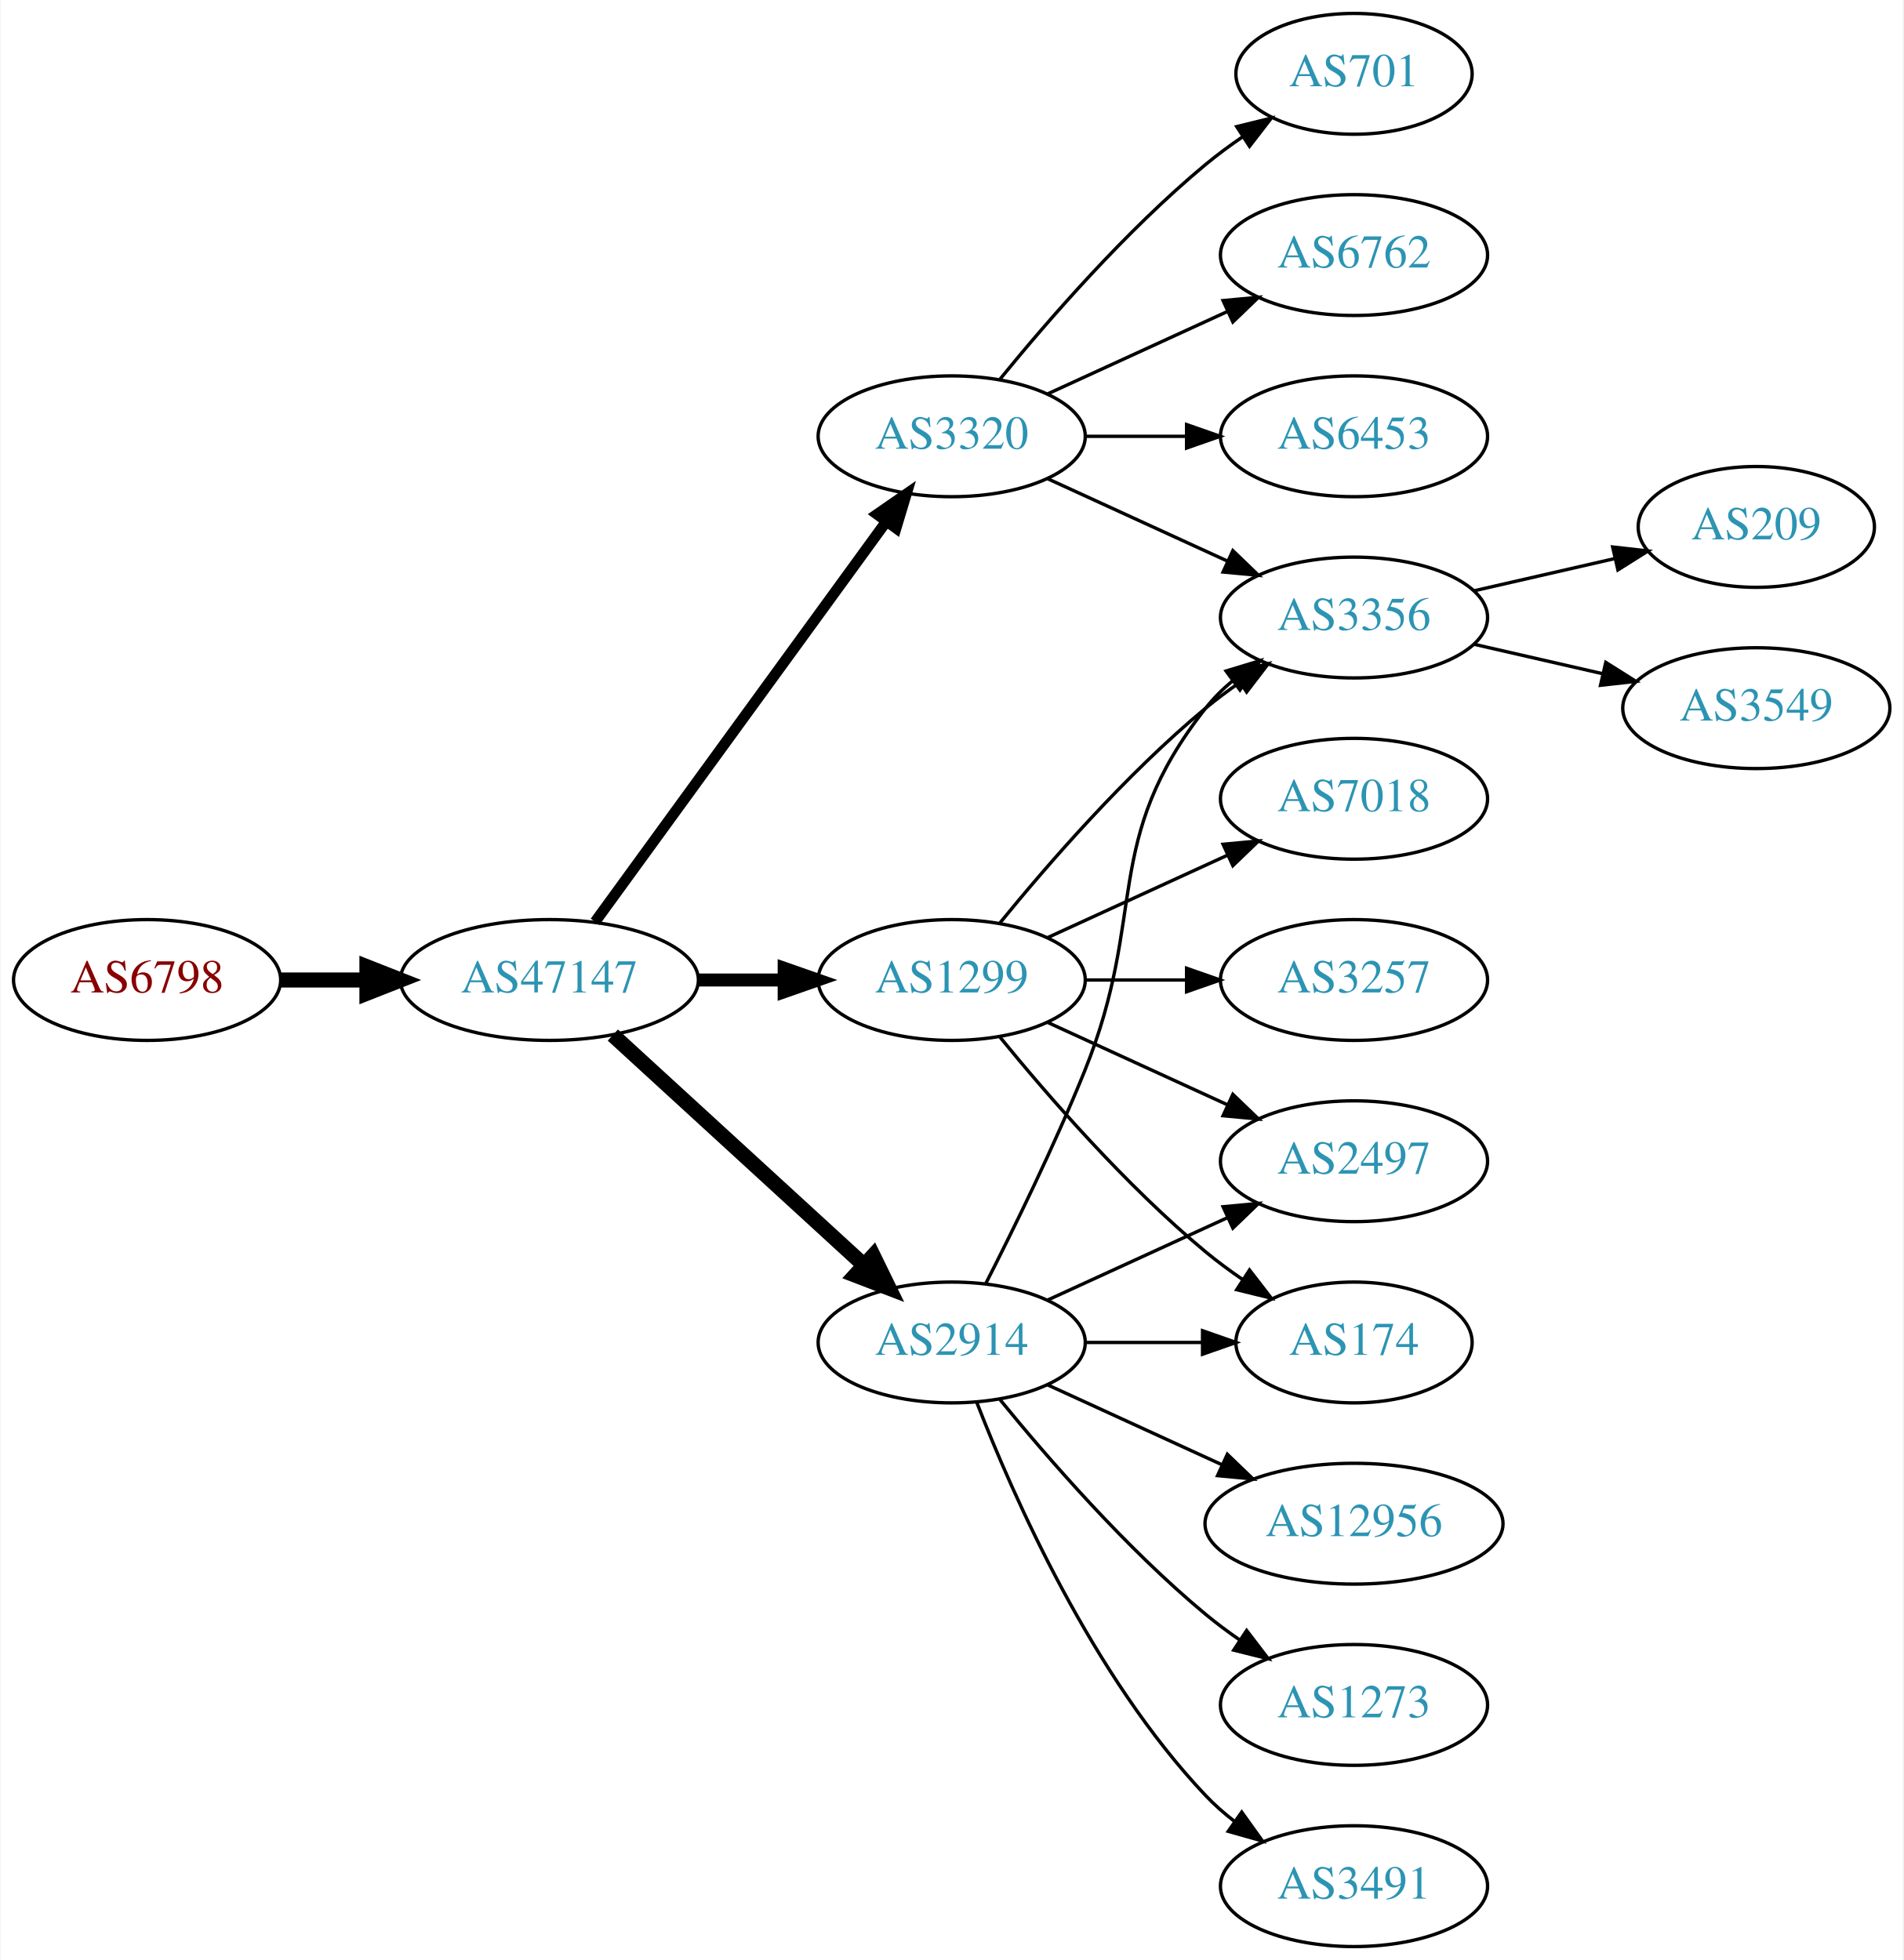
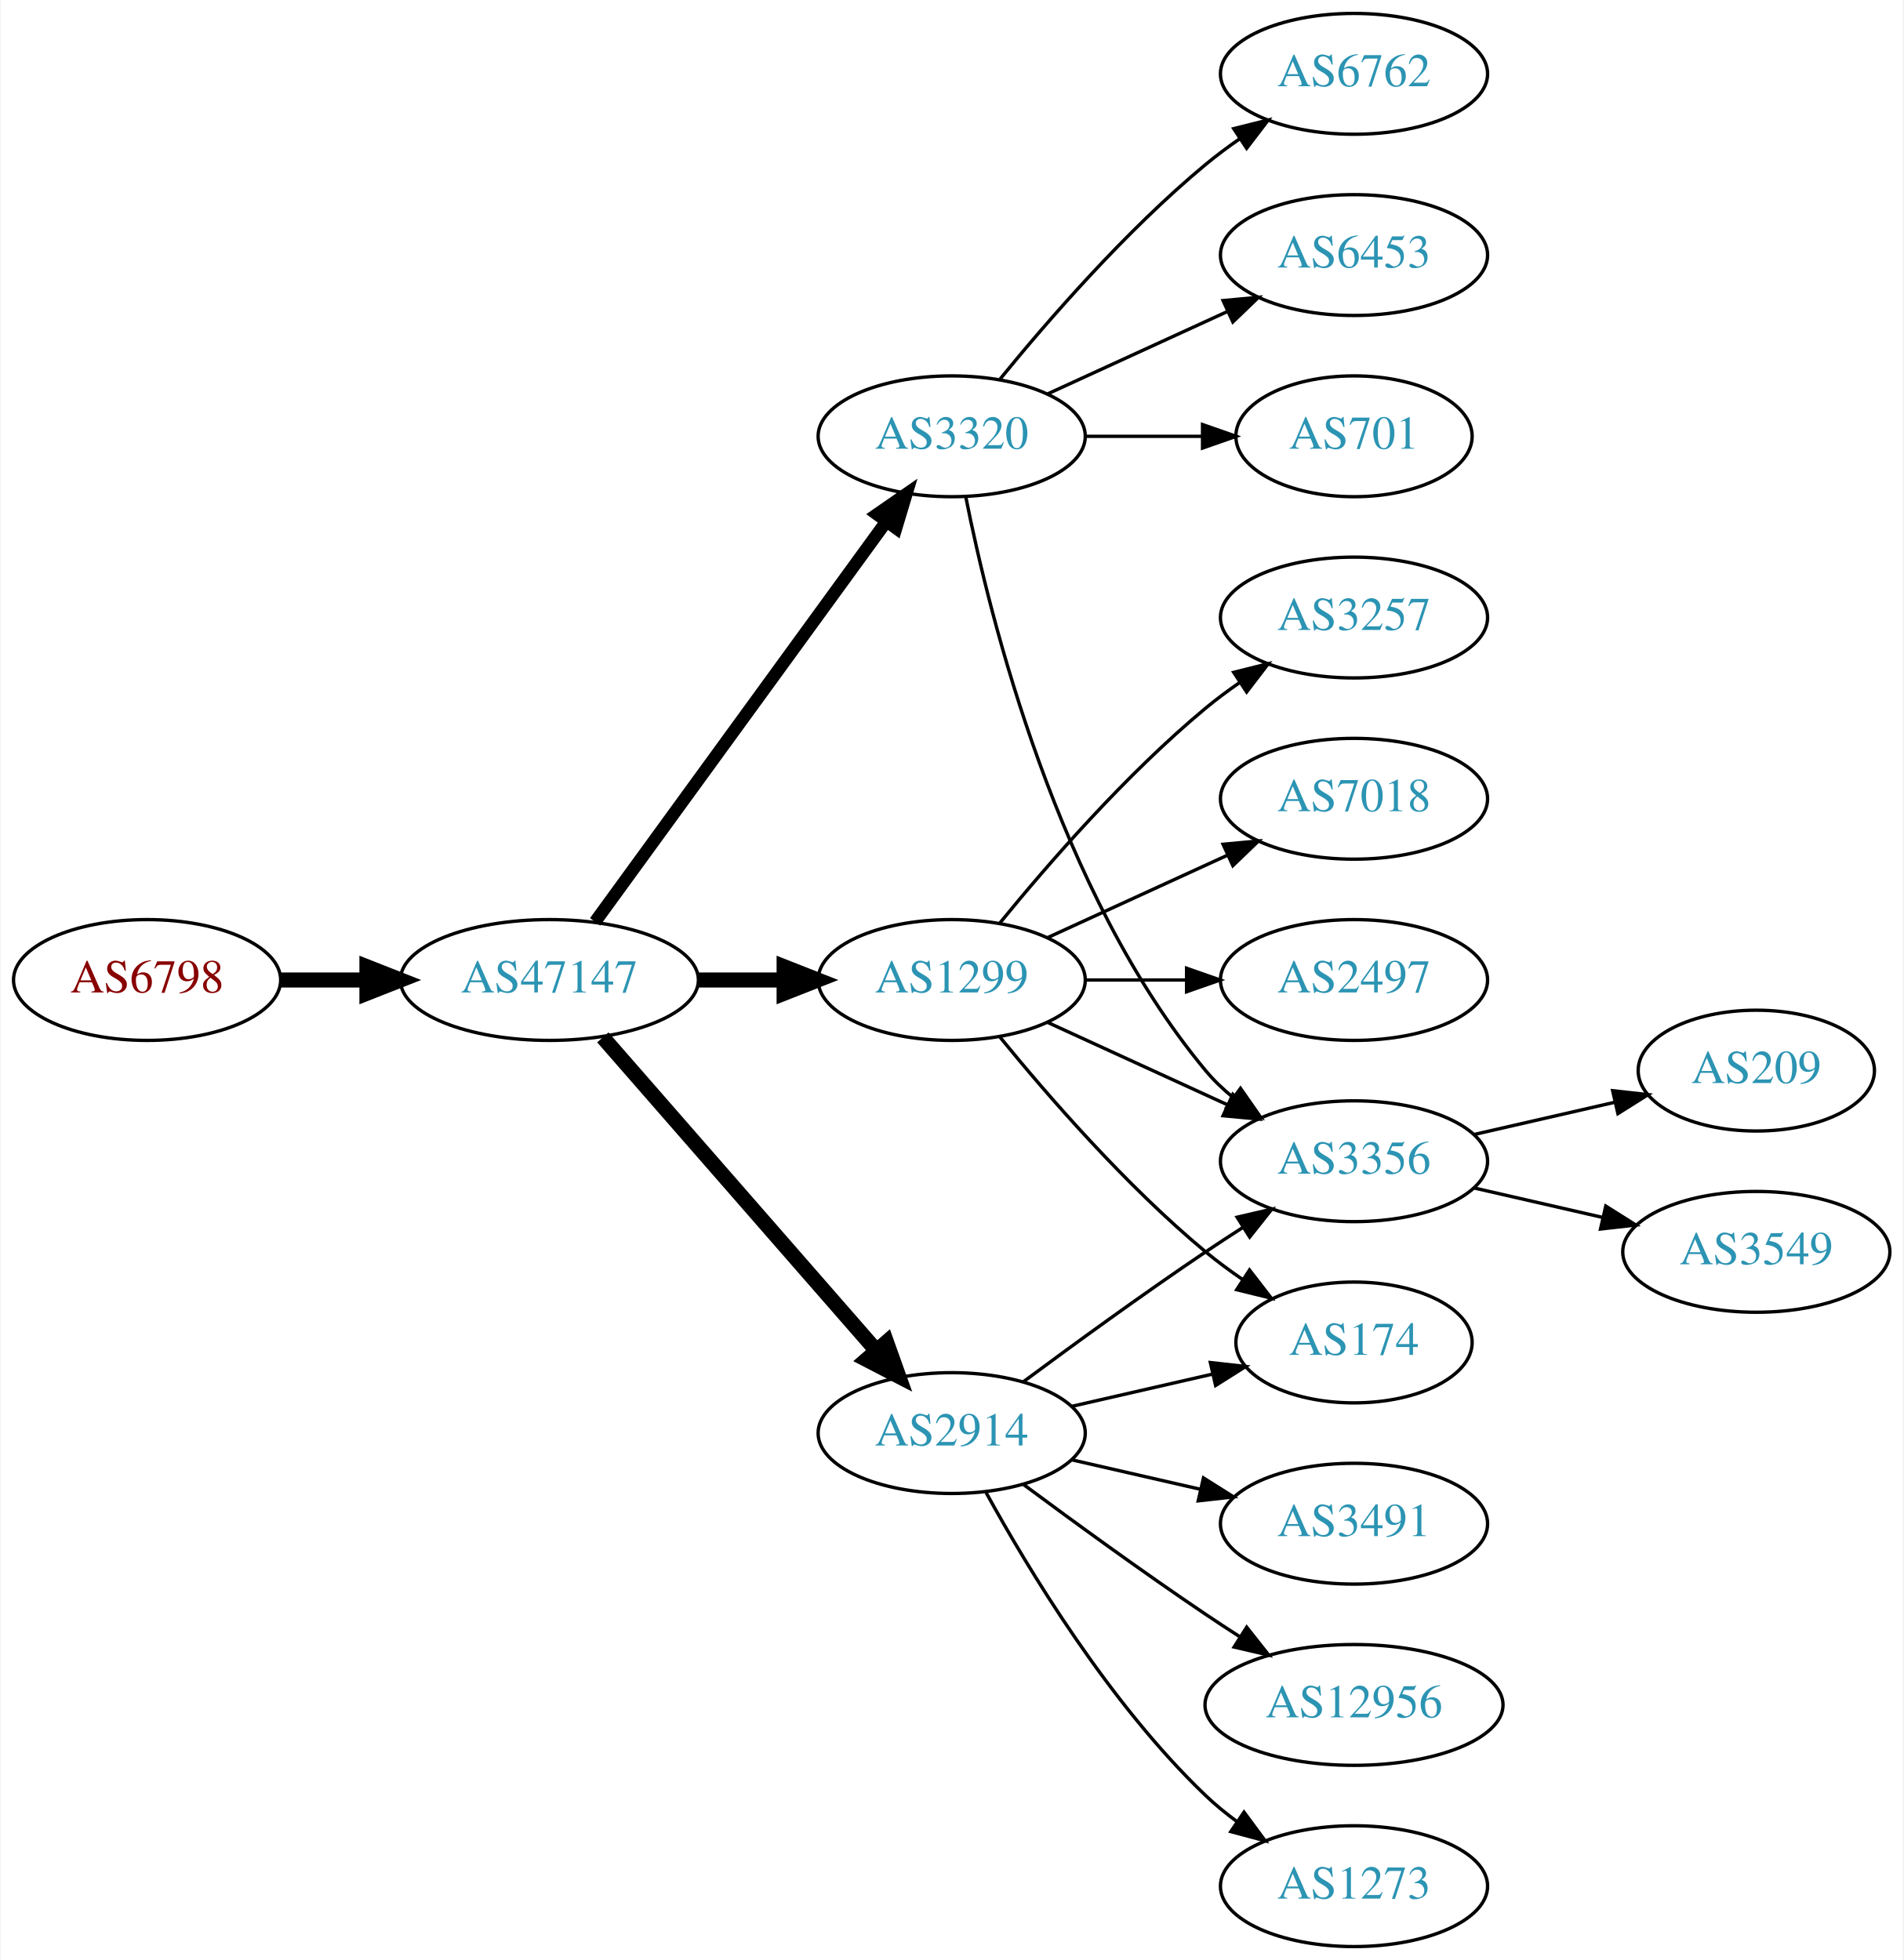
<svg xmlns="http://www.w3.org/2000/svg" xmlns:xlink="http://www.w3.org/1999/xlink" width="567pt" height="584pt" viewBox="0.00 0.00 566.66 584.00">
  <g id="graph0" class="graph" transform="scale(1 1) rotate(0) translate(4 580)">
    <polygon fill="white" stroke="none" points="-4,4 -4,-580 562.663,-580 562.663,4 -4,4" />
    <g id="node1" class="node">
      <g id="a_node1">
        <a xlink:href="/asn/6798" xlink:title="AS6798 ~ Net4You Internet GmbH [AT]">
          <ellipse fill="#ffffff" stroke="black" cx="39.647" cy="-288" rx="39.794" ry="18" />
          <text text-anchor="middle" x="39.647" y="-284.3" font-family="Times,serif" font-size="14.00" fill="#880000">AS6798</text>
        </a>
      </g>
    </g>
    <g id="node2" class="node">
      <g id="a_node2">
        <a xlink:href="/asn/47147" xlink:title="AS47147 ~ ANEXIA Internetdienstleistungs GmbH [AT]">
          <ellipse fill="#ffffff" stroke="black" cx="159.489" cy="-288" rx="44.393" ry="18" />
          <text text-anchor="middle" x="159.489" y="-284.3" font-family="Times,serif" font-size="14.00" fill="#2c94b3">AS47147</text>
        </a>
      </g>
    </g>
    <g id="edge1" class="edge">
      <path fill="none" stroke="black" stroke-width="4.5" d="M79.559,-288C87.662,-288 96.337,-288 104.863,-288" />
      <polygon fill="black" stroke="black" stroke-width="4.5" points="105.141,-291.938 115.141,-288 105.141,-284.063 105.141,-291.938" />
    </g>
    <g id="node3" class="node">
      <g id="a_node3">
-         <a xlink:href="/asn/2914" xlink:title="AS2914 ~ NTT America, Inc. [US]">
-           <ellipse fill="#ffffff" stroke="black" cx="279.332" cy="-180" rx="39.794" ry="18" />
-           <text text-anchor="middle" x="279.332" y="-176.3" font-family="Times,serif" font-size="14.00" fill="#2c94b3">AS2914</text>
-         </a>
-       </g>
-     </g>
-     <g id="edge2" class="edge">
-       <path fill="none" stroke="black" stroke-width="4.5" d="M178.387,-271.597C198.315,-253.333 230.672,-223.678 253.15,-203.079" />
-       <polygon fill="black" stroke="black" stroke-width="4.5" points="255.94,-205.863 260.652,-196.203 250.619,-200.057 255.94,-205.863" />
-     </g>
-     <g id="node4" class="node">
-       <g id="a_node4">
        <a xlink:href="/asn/3320" xlink:title="AS3320 ~ DTAG [DE]">
          <ellipse fill="#ffffff" stroke="black" cx="279.332" cy="-450" rx="39.794" ry="18" />
          <text text-anchor="middle" x="279.332" y="-446.3" font-family="Times,serif" font-size="14.00" fill="#2c94b3">AS3320</text>
        </a>
      </g>
    </g>
-     <g id="edge3" class="edge">
-       <path fill="none" stroke="black" stroke-width="3.214" d="M173.1,-305.337C193.921,-333.96 235.583,-391.233 259.772,-424.486" />
-       <polygon fill="black" stroke="black" stroke-width="3.214" points="257.098,-426.76 265.811,-432.788 262.759,-422.642 257.098,-426.76" />
-     </g>
-     <g id="node5" class="node">
-       <g id="a_node5">
+     <g id="edge2" class="edge">
+       <path fill="none" stroke="black" stroke-width="3.75" d="M173.1,-305.337C193.921,-333.96 235.583,-391.233 259.772,-424.486" />
+       <polygon fill="black" stroke="black" stroke-width="3.75" points="257.098,-426.76 265.811,-432.788 262.759,-422.642 257.098,-426.76" />
+     </g>
+     <g id="node4" class="node">
+       <g id="a_node4">
        <a xlink:href="/asn/1299" xlink:title="AS1299 ~ Telia Carrier [EU]">
          <ellipse fill="#ffffff" stroke="black" cx="279.332" cy="-288" rx="39.794" ry="18" />
          <text text-anchor="middle" x="279.332" y="-284.3" font-family="Times,serif" font-size="14.00" fill="#2c94b3">AS1299</text>
        </a>
      </g>
    </g>
+     <g id="edge3" class="edge">
+       <path fill="none" stroke="black" stroke-width="4.5" d="M203.7,-288C212.013,-288 220.775,-288 229.258,-288" />
+       <polygon fill="black" stroke="black" stroke-width="4.5" points="229.416,-291.938 239.416,-288 229.416,-284.063 229.416,-291.938" />
+     </g>
+     <g id="node5" class="node">
+       <g id="a_node5">
+         <a xlink:href="/asn/2914" xlink:title="AS2914 ~ NTT America, Inc. [US]">
+           <ellipse fill="#ffffff" stroke="black" cx="279.332" cy="-153" rx="39.794" ry="18" />
+           <text text-anchor="middle" x="279.332" y="-149.3" font-family="Times,serif" font-size="14.00" fill="#2c94b3">AS2914</text>
+         </a>
+       </g>
+     </g>
    <g id="edge4" class="edge">
-       <path fill="none" stroke="black" stroke-width="3.857" d="M203.7,-288C212.013,-288 220.775,-288 229.258,-288" />
-       <polygon fill="black" stroke="black" stroke-width="3.857" points="229.416,-291.5 239.416,-288 229.416,-284.5 229.416,-291.5" />
+       <path fill="none" stroke="black" stroke-width="4.5" d="M175.414,-270.902C195.956,-247.369 233.075,-204.845 256.672,-177.813" />
+       <polygon fill="black" stroke="black" stroke-width="4.5" points="259.918,-180.082 263.528,-169.959 253.985,-174.903 259.918,-180.082" />
    </g>
    <g id="node6" class="node">
      <g id="a_node6">
-         <a xlink:href="/asn/3356" xlink:title="AS3356 ~ Level 3 Parent, LLC [US]">
-           <ellipse fill="#ffffff" stroke="black" cx="399.174" cy="-396" rx="39.794" ry="18" />
-           <text text-anchor="middle" x="399.174" y="-392.3" font-family="Times,serif" font-size="14.00" fill="#2c94b3">AS3356</text>
+         <a xlink:href="/asn/6762" xlink:title="AS6762 ~ TELECOM ITALIA SPARKLE S.p.A. [IT]">
+           <ellipse fill="#ffffff" stroke="black" cx="399.174" cy="-558" rx="39.794" ry="18" />
+           <text text-anchor="middle" x="399.174" y="-554.3" font-family="Times,serif" font-size="14.00" fill="#2c94b3">AS6762</text>
        </a>
      </g>
    </g>
    <g id="edge5" class="edge">
-       <path fill="none" stroke="black" d="M289.412,-197.417C297.681,-213.634 309.942,-238.603 318.978,-261 337.908,-307.922 323.679,-329.246 354.978,-369 357.303,-371.953 360.047,-374.67 363.006,-377.147" />
-       <polygon fill="black" stroke="black" points="361.065,-380.064 371.203,-383.145 365.199,-374.415 361.065,-380.064" />
+       <path fill="none" stroke="black" d="M293.751,-467.065C307.865,-484.375 331.28,-511.345 354.978,-531 358.194,-533.668 361.695,-536.27 365.265,-538.741" />
+       <polygon fill="black" stroke="black" points="363.343,-541.666 373.622,-544.236 367.189,-535.817 363.343,-541.666" />
    </g>
    <g id="node7" class="node">
      <g id="a_node7">
+         <a xlink:href="/asn/6453" xlink:title="AS6453 ~ TATA COMMUNICATIONS (AMERICA) INC [US]">
+           <ellipse fill="#ffffff" stroke="black" cx="399.174" cy="-504" rx="39.794" ry="18" />
+           <text text-anchor="middle" x="399.174" y="-500.3" font-family="Times,serif" font-size="14.00" fill="#2c94b3">AS6453</text>
+         </a>
+       </g>
+     </g>
+     <g id="edge6" class="edge">
+       <path fill="none" stroke="black" d="M307.96,-462.661C323.917,-469.973 344.188,-479.261 361.471,-487.181" />
+       <polygon fill="black" stroke="black" points="360.169,-490.435 370.718,-491.419 363.085,-484.071 360.169,-490.435" />
+     </g>
+     <g id="node8" class="node">
+       <g id="a_node8">
+         <a xlink:href="/asn/3356" xlink:title="AS3356 ~ Level 3 Parent, LLC [US]">
+           <ellipse fill="#ffffff" stroke="black" cx="399.174" cy="-234" rx="39.794" ry="18" />
+           <text text-anchor="middle" x="399.174" y="-230.3" font-family="Times,serif" font-size="14.00" fill="#2c94b3">AS3356</text>
+         </a>
+       </g>
+     </g>
+     <g id="edge7" class="edge">
+       <path fill="none" stroke="black" d="M283.53,-431.927C290.694,-395.859 310.968,-313.875 354.978,-261 357.383,-258.111 360.179,-255.437 363.172,-252.987" />
+       <polygon fill="black" stroke="black" points="365.361,-255.723 371.415,-247.027 361.26,-250.05 365.361,-255.723" />
+     </g>
+     <g id="node9" class="node">
+       <g id="a_node9">
+         <a xlink:href="/asn/701" xlink:title="AS701 ~ UUNET [US]">
+           <ellipse fill="#ffffff" stroke="black" cx="399.174" cy="-450" rx="35.194" ry="18" />
+           <text text-anchor="middle" x="399.174" y="-446.3" font-family="Times,serif" font-size="14.00" fill="#2c94b3">AS701</text>
+         </a>
+       </g>
+     </g>
+     <g id="edge8" class="edge">
+       <path fill="none" stroke="black" d="M319.244,-450C330.331,-450 342.491,-450 353.873,-450" />
+       <polygon fill="black" stroke="black" points="354.055,-453.5 364.055,-450 354.055,-446.5 354.055,-453.5" />
+     </g>
+     <g id="edge10" class="edge">
+       <path fill="none" stroke="black" d="M307.96,-275.339C323.917,-268.027 344.188,-258.739 361.471,-250.819" />
+       <polygon fill="black" stroke="black" points="363.085,-253.929 370.718,-246.581 360.169,-247.565 363.085,-253.929" />
+     </g>
+     <g id="node10" class="node">
+       <g id="a_node10">
+         <a xlink:href="/asn/7018" xlink:title="AS7018 ~ AT&amp;T Services, Inc. [US]">
+           <ellipse fill="#ffffff" stroke="black" cx="399.174" cy="-342" rx="39.794" ry="18" />
+           <text text-anchor="middle" x="399.174" y="-338.3" font-family="Times,serif" font-size="14.00" fill="#2c94b3">AS7018</text>
+         </a>
+       </g>
+     </g>
+     <g id="edge9" class="edge">
+       <path fill="none" stroke="black" d="M307.96,-300.661C323.917,-307.973 344.188,-317.261 361.471,-325.181" />
+       <polygon fill="black" stroke="black" points="360.169,-328.435 370.718,-329.419 363.085,-322.071 360.169,-328.435" />
+     </g>
+     <g id="node11" class="node">
+       <g id="a_node11">
+         <a xlink:href="/asn/2497" xlink:title="AS2497 ~ Internet Initiative Japan Inc. [JP]">
+           <ellipse fill="#ffffff" stroke="black" cx="399.174" cy="-288" rx="39.794" ry="18" />
+           <text text-anchor="middle" x="399.174" y="-284.3" font-family="Times,serif" font-size="14.00" fill="#2c94b3">AS2497</text>
+         </a>
+       </g>
+     </g>
+     <g id="edge11" class="edge">
+       <path fill="none" stroke="black" d="M319.244,-288C328.798,-288 339.147,-288 349.11,-288" />
+       <polygon fill="black" stroke="black" points="349.302,-291.5 359.302,-288 349.302,-284.5 349.302,-291.5" />
+     </g>
+     <g id="node12" class="node">
+       <g id="a_node12">
        <a xlink:href="/asn/174" xlink:title="AS174 ~ Cogent Communications [US]">
          <ellipse fill="#ffffff" stroke="black" cx="399.174" cy="-180" rx="35.194" ry="18" />
          <text text-anchor="middle" x="399.174" y="-176.3" font-family="Times,serif" font-size="14.00" fill="#2c94b3">AS174</text>
        </a>
      </g>
    </g>
-     <g id="edge6" class="edge">
-       <path fill="none" stroke="black" d="M319.244,-180C330.331,-180 342.491,-180 353.873,-180" />
-       <polygon fill="black" stroke="black" points="354.055,-183.5 364.055,-180 354.055,-176.5 354.055,-183.5" />
-     </g>
-     <g id="node8" class="node">
-       <g id="a_node8">
-         <a xlink:href="/asn/12956" xlink:title="AS12956 ~ TELXIUS [ES]">
-           <ellipse fill="#ffffff" stroke="black" cx="399.174" cy="-126" rx="44.393" ry="18" />
-           <text text-anchor="middle" x="399.174" y="-122.3" font-family="Times,serif" font-size="14.00" fill="#2c94b3">AS12956</text>
-         </a>
-       </g>
-     </g>
-     <g id="edge7" class="edge">
-       <path fill="none" stroke="black" d="M307.96,-167.339C323.458,-160.238 343.025,-151.272 359.971,-143.506" />
-       <polygon fill="black" stroke="black" points="361.441,-146.683 369.074,-139.335 358.525,-140.319 361.441,-146.683" />
-     </g>
-     <g id="node9" class="node">
-       <g id="a_node9">
-         <a xlink:href="/asn/1273" xlink:title="AS1273 ~ Vodafone Group PLC [EU]">
-           <ellipse fill="#ffffff" stroke="black" cx="399.174" cy="-72" rx="39.794" ry="18" />
-           <text text-anchor="middle" x="399.174" y="-68.3" font-family="Times,serif" font-size="14.00" fill="#2c94b3">AS1273</text>
-         </a>
-       </g>
-     </g>
-     <g id="edge8" class="edge">
-       <path fill="none" stroke="black" d="M293.751,-162.935C307.865,-145.625 331.28,-118.655 354.978,-99 358.194,-96.332 361.695,-93.73 365.265,-91.259" />
-       <polygon fill="black" stroke="black" points="367.189,-94.183 373.622,-85.764 363.343,-88.334 367.189,-94.183" />
-     </g>
-     <g id="node10" class="node">
-       <g id="a_node10">
-         <a xlink:href="/asn/3491" xlink:title="AS3491 ~ PCCW Global, Inc. [US]">
-           <ellipse fill="#ffffff" stroke="black" cx="399.174" cy="-18" rx="39.794" ry="18" />
-           <text text-anchor="middle" x="399.174" y="-14.3" font-family="Times,serif" font-size="14.00" fill="#2c94b3">AS3491</text>
-         </a>
-       </g>
-     </g>
-     <g id="edge9" class="edge">
-       <path fill="none" stroke="black" d="M286.855,-162.006C297.605,-134.272 321.262,-80.571 354.978,-45 357.564,-42.272 360.481,-39.706 363.55,-37.323" />
-       <polygon fill="black" stroke="black" points="365.728,-40.069 371.898,-31.457 361.704,-34.342 365.728,-40.069" />
-     </g>
-     <g id="node11" class="node">
-       <g id="a_node11">
-         <a xlink:href="/asn/2497" xlink:title="AS2497 ~ Internet Initiative Japan Inc. [JP]">
-           <ellipse fill="#ffffff" stroke="black" cx="399.174" cy="-234" rx="39.794" ry="18" />
-           <text text-anchor="middle" x="399.174" y="-230.3" font-family="Times,serif" font-size="14.00" fill="#2c94b3">AS2497</text>
-         </a>
-       </g>
-     </g>
-     <g id="edge10" class="edge">
-       <path fill="none" stroke="black" d="M307.96,-192.661C323.917,-199.973 344.188,-209.261 361.471,-217.181" />
-       <polygon fill="black" stroke="black" points="360.169,-220.435 370.718,-221.419 363.085,-214.071 360.169,-220.435" />
-     </g>
-     <g id="edge16" class="edge">
-       <path fill="none" stroke="black" d="M307.96,-437.339C323.917,-430.027 344.188,-420.739 361.471,-412.819" />
-       <polygon fill="black" stroke="black" points="363.085,-415.929 370.718,-408.581 360.169,-409.565 363.085,-415.929" />
+     <g id="edge12" class="edge">
+       <path fill="none" stroke="black" d="M293.751,-270.935C307.865,-253.625 331.28,-226.655 354.978,-207 358.441,-204.128 362.234,-201.331 366.088,-198.692" />
+       <polygon fill="black" stroke="black" points="368.05,-201.592 374.521,-193.203 364.231,-195.725 368.05,-201.592" />
+     </g>
+     <g id="node13" class="node">
+       <g id="a_node13">
+         <a xlink:href="/asn/3257" xlink:title="AS3257 ~ GTT [DE]">
+           <ellipse fill="#ffffff" stroke="black" cx="399.174" cy="-396" rx="39.794" ry="18" />
+           <text text-anchor="middle" x="399.174" y="-392.3" font-family="Times,serif" font-size="14.00" fill="#2c94b3">AS3257</text>
+         </a>
+       </g>
+     </g>
+     <g id="edge13" class="edge">
+       <path fill="none" stroke="black" d="M293.751,-305.065C307.865,-322.375 331.28,-349.345 354.978,-369 358.194,-371.668 361.695,-374.27 365.265,-376.741" />
+       <polygon fill="black" stroke="black" points="363.343,-379.666 373.622,-382.236 367.189,-373.817 363.343,-379.666" />
+     </g>
+     <g id="edge15" class="edge">
+       <path fill="none" stroke="black" d="M300.662,-168.277C315.524,-179.304 336.269,-194.407 354.978,-207 358.527,-209.389 362.277,-211.839 366.026,-214.242" />
+       <polygon fill="black" stroke="black" points="364.352,-217.325 374.674,-219.712 368.094,-211.409 364.352,-217.325" />
+     </g>
+     <g id="edge18" class="edge">
+       <path fill="none" stroke="black" d="M315.051,-160.955C328.143,-163.955 343.166,-167.396 356.806,-170.522" />
+       <polygon fill="black" stroke="black" points="356.384,-174.016 366.914,-172.838 357.948,-167.193 356.384,-174.016" />
    </g>
    <g id="node14" class="node">
      <g id="a_node14">
-         <a xlink:href="/asn/701" xlink:title="AS701 ~ UUNET [US]">
-           <ellipse fill="#ffffff" stroke="black" cx="399.174" cy="-558" rx="35.194" ry="18" />
-           <text text-anchor="middle" x="399.174" y="-554.3" font-family="Times,serif" font-size="14.00" fill="#2c94b3">AS701</text>
-         </a>
-       </g>
-     </g>
-     <g id="edge13" class="edge">
-       <path fill="none" stroke="black" d="M293.751,-467.065C307.865,-484.375 331.28,-511.345 354.978,-531 358.441,-533.872 362.234,-536.669 366.088,-539.308" />
-       <polygon fill="black" stroke="black" points="364.231,-542.275 374.521,-544.797 368.05,-536.408 364.231,-542.275" />
+         <a xlink:href="/asn/3491" xlink:title="AS3491 ~ PCCW Global, Inc. [US]">
+           <ellipse fill="#ffffff" stroke="black" cx="399.174" cy="-126" rx="39.794" ry="18" />
+           <text text-anchor="middle" x="399.174" y="-122.3" font-family="Times,serif" font-size="14.00" fill="#2c94b3">AS3491</text>
+         </a>
+       </g>
+     </g>
+     <g id="edge14" class="edge">
+       <path fill="none" stroke="black" d="M315.051,-145.045C327.051,-142.296 340.672,-139.175 353.364,-136.267" />
+       <polygon fill="black" stroke="black" points="354.33,-139.636 363.296,-133.991 352.767,-132.813 354.33,-139.636" />
    </g>
    <g id="node15" class="node">
      <g id="a_node15">
-         <a xlink:href="/asn/6762" xlink:title="AS6762 ~ TELECOM ITALIA SPARKLE S.p.A. [IT]">
-           <ellipse fill="#ffffff" stroke="black" cx="399.174" cy="-504" rx="39.794" ry="18" />
-           <text text-anchor="middle" x="399.174" y="-500.3" font-family="Times,serif" font-size="14.00" fill="#2c94b3">AS6762</text>
-         </a>
-       </g>
-     </g>
-     <g id="edge14" class="edge">
-       <path fill="none" stroke="black" d="M307.96,-462.661C323.917,-469.973 344.188,-479.261 361.471,-487.181" />
-       <polygon fill="black" stroke="black" points="360.169,-490.435 370.718,-491.419 363.085,-484.071 360.169,-490.435" />
+         <a xlink:href="/asn/12956" xlink:title="AS12956 ~ TELXIUS [ES]">
+           <ellipse fill="#ffffff" stroke="black" cx="399.174" cy="-72" rx="44.393" ry="18" />
+           <text text-anchor="middle" x="399.174" y="-68.3" font-family="Times,serif" font-size="14.00" fill="#2c94b3">AS12956</text>
+         </a>
+       </g>
+     </g>
+     <g id="edge16" class="edge">
+       <path fill="none" stroke="black" d="M300.662,-137.723C315.524,-126.696 336.269,-111.593 354.978,-99 358.268,-96.785 361.731,-94.518 365.205,-92.285" />
+       <polygon fill="black" stroke="black" points="367.202,-95.163 373.772,-86.852 363.453,-89.252 367.202,-95.163" />
    </g>
    <g id="node16" class="node">
      <g id="a_node16">
-         <a xlink:href="/asn/6453" xlink:title="AS6453 ~ TATA COMMUNICATIONS (AMERICA) INC [US]">
-           <ellipse fill="#ffffff" stroke="black" cx="399.174" cy="-450" rx="39.794" ry="18" />
-           <text text-anchor="middle" x="399.174" y="-446.3" font-family="Times,serif" font-size="14.00" fill="#2c94b3">AS6453</text>
-         </a>
-       </g>
-     </g>
-     <g id="edge15" class="edge">
-       <path fill="none" stroke="black" d="M319.244,-450C328.798,-450 339.147,-450 349.11,-450" />
-       <polygon fill="black" stroke="black" points="349.302,-453.5 359.302,-450 349.302,-446.5 349.302,-453.5" />
-     </g>
-     <g id="edge18" class="edge">
-       <path fill="none" stroke="black" d="M293.751,-305.065C307.865,-322.375 331.28,-349.345 354.978,-369 358.194,-371.668 361.695,-374.27 365.265,-376.741" />
-       <polygon fill="black" stroke="black" points="363.343,-379.666 373.622,-382.236 367.189,-373.817 363.343,-379.666" />
+         <a xlink:href="/asn/1273" xlink:title="AS1273 ~ Vodafone Group PLC [EU]">
+           <ellipse fill="#ffffff" stroke="black" cx="399.174" cy="-18" rx="39.794" ry="18" />
+           <text text-anchor="middle" x="399.174" y="-14.3" font-family="Times,serif" font-size="14.00" fill="#2c94b3">AS1273</text>
+         </a>
+       </g>
    </g>
    <g id="edge17" class="edge">
-       <path fill="none" stroke="black" d="M293.751,-270.935C307.865,-253.625 331.28,-226.655 354.978,-207 358.441,-204.128 362.234,-201.331 366.088,-198.692" />
-       <polygon fill="black" stroke="black" points="368.05,-201.592 374.521,-193.203 364.231,-195.725 368.05,-201.592" />
-     </g>
-     <g id="edge20" class="edge">
-       <path fill="none" stroke="black" d="M307.96,-275.339C323.917,-268.027 344.188,-258.739 361.471,-250.819" />
-       <polygon fill="black" stroke="black" points="363.085,-253.929 370.718,-246.581 360.169,-247.565 363.085,-253.929" />
+       <path fill="none" stroke="black" d="M289.573,-135.287C302.118,-112.439 326.295,-72.389 354.978,-45 357.846,-42.261 361.035,-39.653 364.344,-37.215" />
+       <polygon fill="black" stroke="black" points="366.407,-40.044 372.704,-31.523 362.468,-34.258 366.407,-40.044" />
    </g>
    <g id="node17" class="node">
      <g id="a_node17">
-         <a xlink:href="/asn/7018" xlink:title="AS7018 ~ AT&amp;T Services, Inc. [US]">
-           <ellipse fill="#ffffff" stroke="black" cx="399.174" cy="-342" rx="39.794" ry="18" />
-           <text text-anchor="middle" x="399.174" y="-338.3" font-family="Times,serif" font-size="14.00" fill="#2c94b3">AS7018</text>
+         <a xlink:href="/asn/209" xlink:title="AS209 ~ CenturyLink Communications, LLC [US]">
+           <ellipse fill="#ffffff" stroke="black" cx="519.017" cy="-261" rx="35.194" ry="18" />
+           <text text-anchor="middle" x="519.017" y="-257.3" font-family="Times,serif" font-size="14.00" fill="#2c94b3">AS209</text>
        </a>
      </g>
    </g>
    <g id="edge19" class="edge">
-       <path fill="none" stroke="black" d="M307.96,-300.661C323.917,-307.973 344.188,-317.261 361.471,-325.181" />
-       <polygon fill="black" stroke="black" points="360.169,-328.435 370.718,-329.419 363.085,-322.071 360.169,-328.435" />
+       <path fill="none" stroke="black" d="M434.893,-241.955C447.986,-244.955 463.008,-248.396 476.649,-251.522" />
+       <polygon fill="black" stroke="black" points="476.227,-255.016 486.756,-253.838 477.79,-248.193 476.227,-255.016" />
    </g>
    <g id="node18" class="node">
      <g id="a_node18">
-         <a xlink:href="/asn/3257" xlink:title="AS3257 ~ GTT [DE]">
-           <ellipse fill="#ffffff" stroke="black" cx="399.174" cy="-288" rx="39.794" ry="18" />
-           <text text-anchor="middle" x="399.174" y="-284.3" font-family="Times,serif" font-size="14.00" fill="#2c94b3">AS3257</text>
-         </a>
-       </g>
-     </g>
-     <g id="edge21" class="edge">
-       <path fill="none" stroke="black" d="M319.244,-288C328.798,-288 339.147,-288 349.11,-288" />
-       <polygon fill="black" stroke="black" points="349.302,-291.5 359.302,-288 349.302,-284.5 349.302,-291.5" />
-     </g>
-     <g id="node12" class="node">
-       <g id="a_node12">
-         <a xlink:href="/asn/209" xlink:title="AS209 ~ CenturyLink Communications, LLC [US]">
-           <ellipse fill="#ffffff" stroke="black" cx="519.017" cy="-423" rx="35.194" ry="18" />
-           <text text-anchor="middle" x="519.017" y="-419.3" font-family="Times,serif" font-size="14.00" fill="#2c94b3">AS209</text>
-         </a>
-       </g>
-     </g>
-     <g id="edge11" class="edge">
-       <path fill="none" stroke="black" d="M434.893,-403.955C447.986,-406.955 463.008,-410.396 476.649,-413.522" />
-       <polygon fill="black" stroke="black" points="476.227,-417.016 486.756,-415.838 477.79,-410.193 476.227,-417.016" />
-     </g>
-     <g id="node13" class="node">
-       <g id="a_node13">
        <a xlink:href="/asn/3549" xlink:title="AS3549 ~ Level 3 Parent, LLC [US]">
-           <ellipse fill="#ffffff" stroke="black" cx="519.017" cy="-369" rx="39.794" ry="18" />
-           <text text-anchor="middle" x="519.017" y="-365.3" font-family="Times,serif" font-size="14.00" fill="#2c94b3">AS3549</text>
-         </a>
-       </g>
-     </g>
-     <g id="edge12" class="edge">
-       <path fill="none" stroke="black" d="M434.893,-388.045C446.893,-385.296 460.514,-382.175 473.207,-379.267" />
-       <polygon fill="black" stroke="black" points="474.173,-382.636 483.138,-376.991 472.609,-375.813 474.173,-382.636" />
+           <ellipse fill="#ffffff" stroke="black" cx="519.017" cy="-207" rx="39.794" ry="18" />
+           <text text-anchor="middle" x="519.017" y="-203.3" font-family="Times,serif" font-size="14.00" fill="#2c94b3">AS3549</text>
+         </a>
+       </g>
+     </g>
+     <g id="edge20" class="edge">
+       <path fill="none" stroke="black" d="M434.893,-226.045C446.893,-223.296 460.514,-220.175 473.207,-217.267" />
+       <polygon fill="black" stroke="black" points="474.173,-220.636 483.138,-214.991 472.609,-213.813 474.173,-220.636" />
    </g>
  </g>
</svg>
